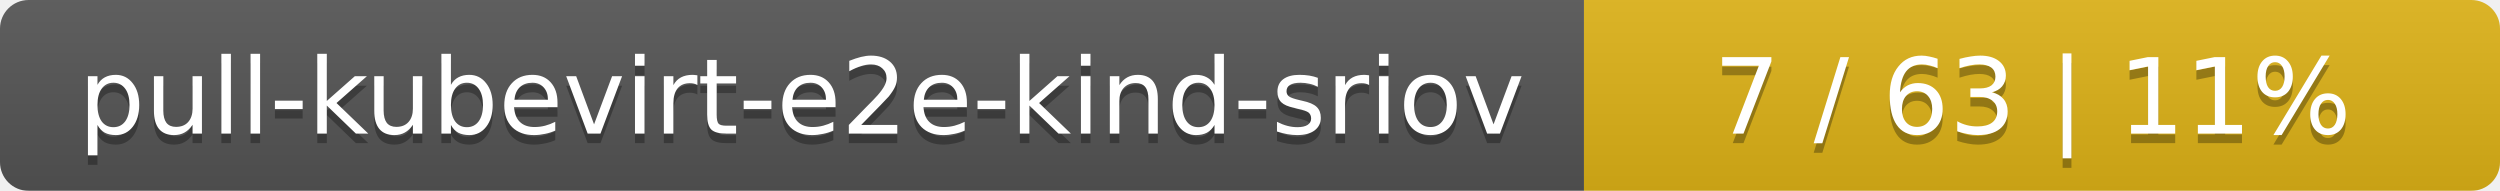
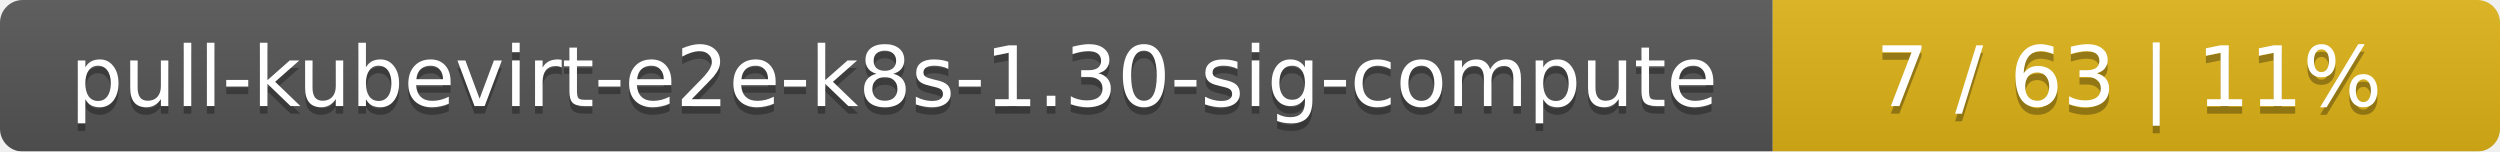
- <svg xmlns="http://www.w3.org/2000/svg" width="262" height="20">
+ <svg xmlns="http://www.w3.org/2000/svg" width="330" height="20">
  <linearGradient id="smooth" x2="0" y2="100%">
    <stop offset="0" stop-color="#bbb" stop-opacity=".1" />
    <stop offset="1" stop-opacity=".1" />
  </linearGradient>
  <mask id="round">
-     <rect width="262" height="20" rx="3" fill="#fff" />
+     <rect width="330" height="20" rx="3" fill="#fff" />
  </mask>
  <g mask="url(#round)">
-     <rect width="166" height="20" fill="#555" />
-     <rect x="166" width="96" height="20" fill="#dfb317" />
-     <rect width="262" height="20" fill="url(#smooth)" />
+     <rect width="234" height="20" fill="#555" />
+     <rect x="234" width="96" height="20" fill="#dfb317" />
+     <rect width="330" height="20" fill="url(#smooth)" />
  </g>
  <g fill="#fff" text-anchor="middle" font-family="DejaVu Sans,Verdana,Geneva,sans-serif" font-size="11">
-     <text x="84" y="15" fill="#010101" fill-opacity=".3">pull-kubevirt-e2e-kind-sriov</text>
-     <text x="84" y="14">pull-kubevirt-e2e-kind-sriov</text>
-     <text x="213" y="15" fill="#010101" fill-opacity=".3">7 / 63    |    11%</text>
-     <text x="213" y="14">7 / 63    |    11%</text>
+     <text x="118" y="15" fill="#010101" fill-opacity=".3">pull-kubevirt-e2e-k8s-1.30-sig-compute</text>
+     <text x="118" y="14">pull-kubevirt-e2e-k8s-1.30-sig-compute</text>
+     <text x="281" y="15" fill="#010101" fill-opacity=".3">7 / 63    |    11%</text>
+     <text x="281" y="14">7 / 63    |    11%</text>
  </g>
</svg>
